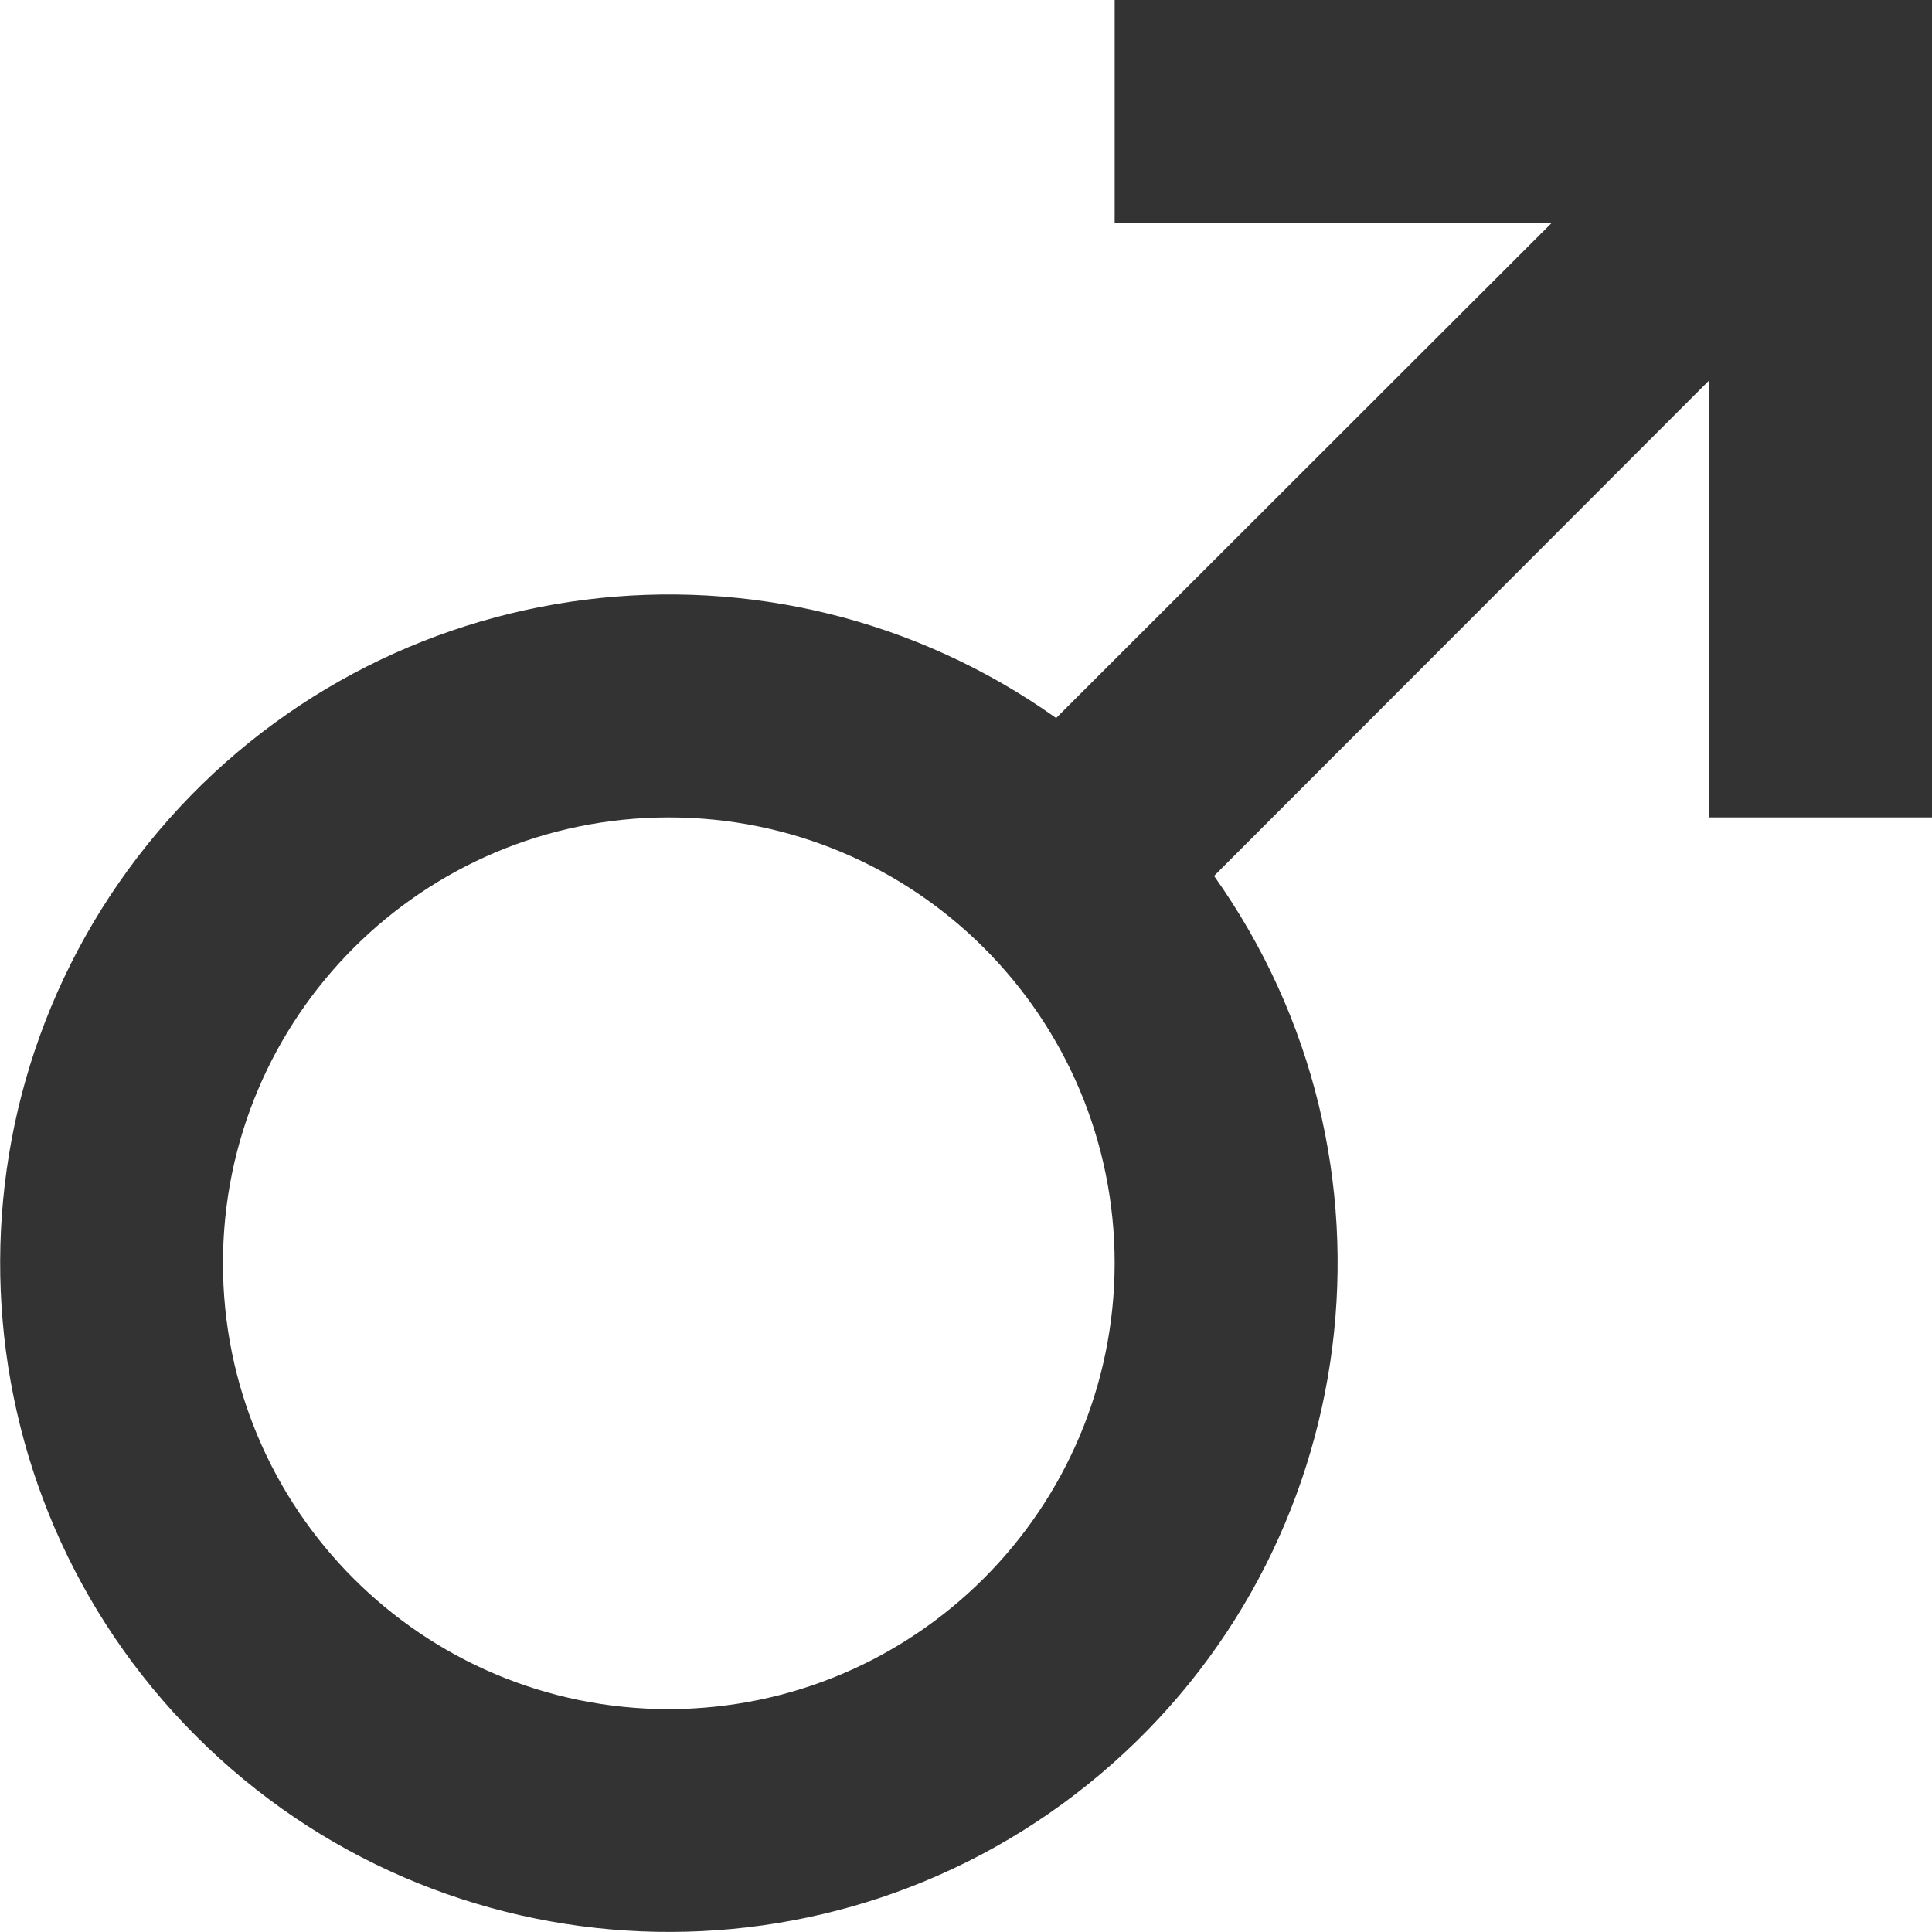
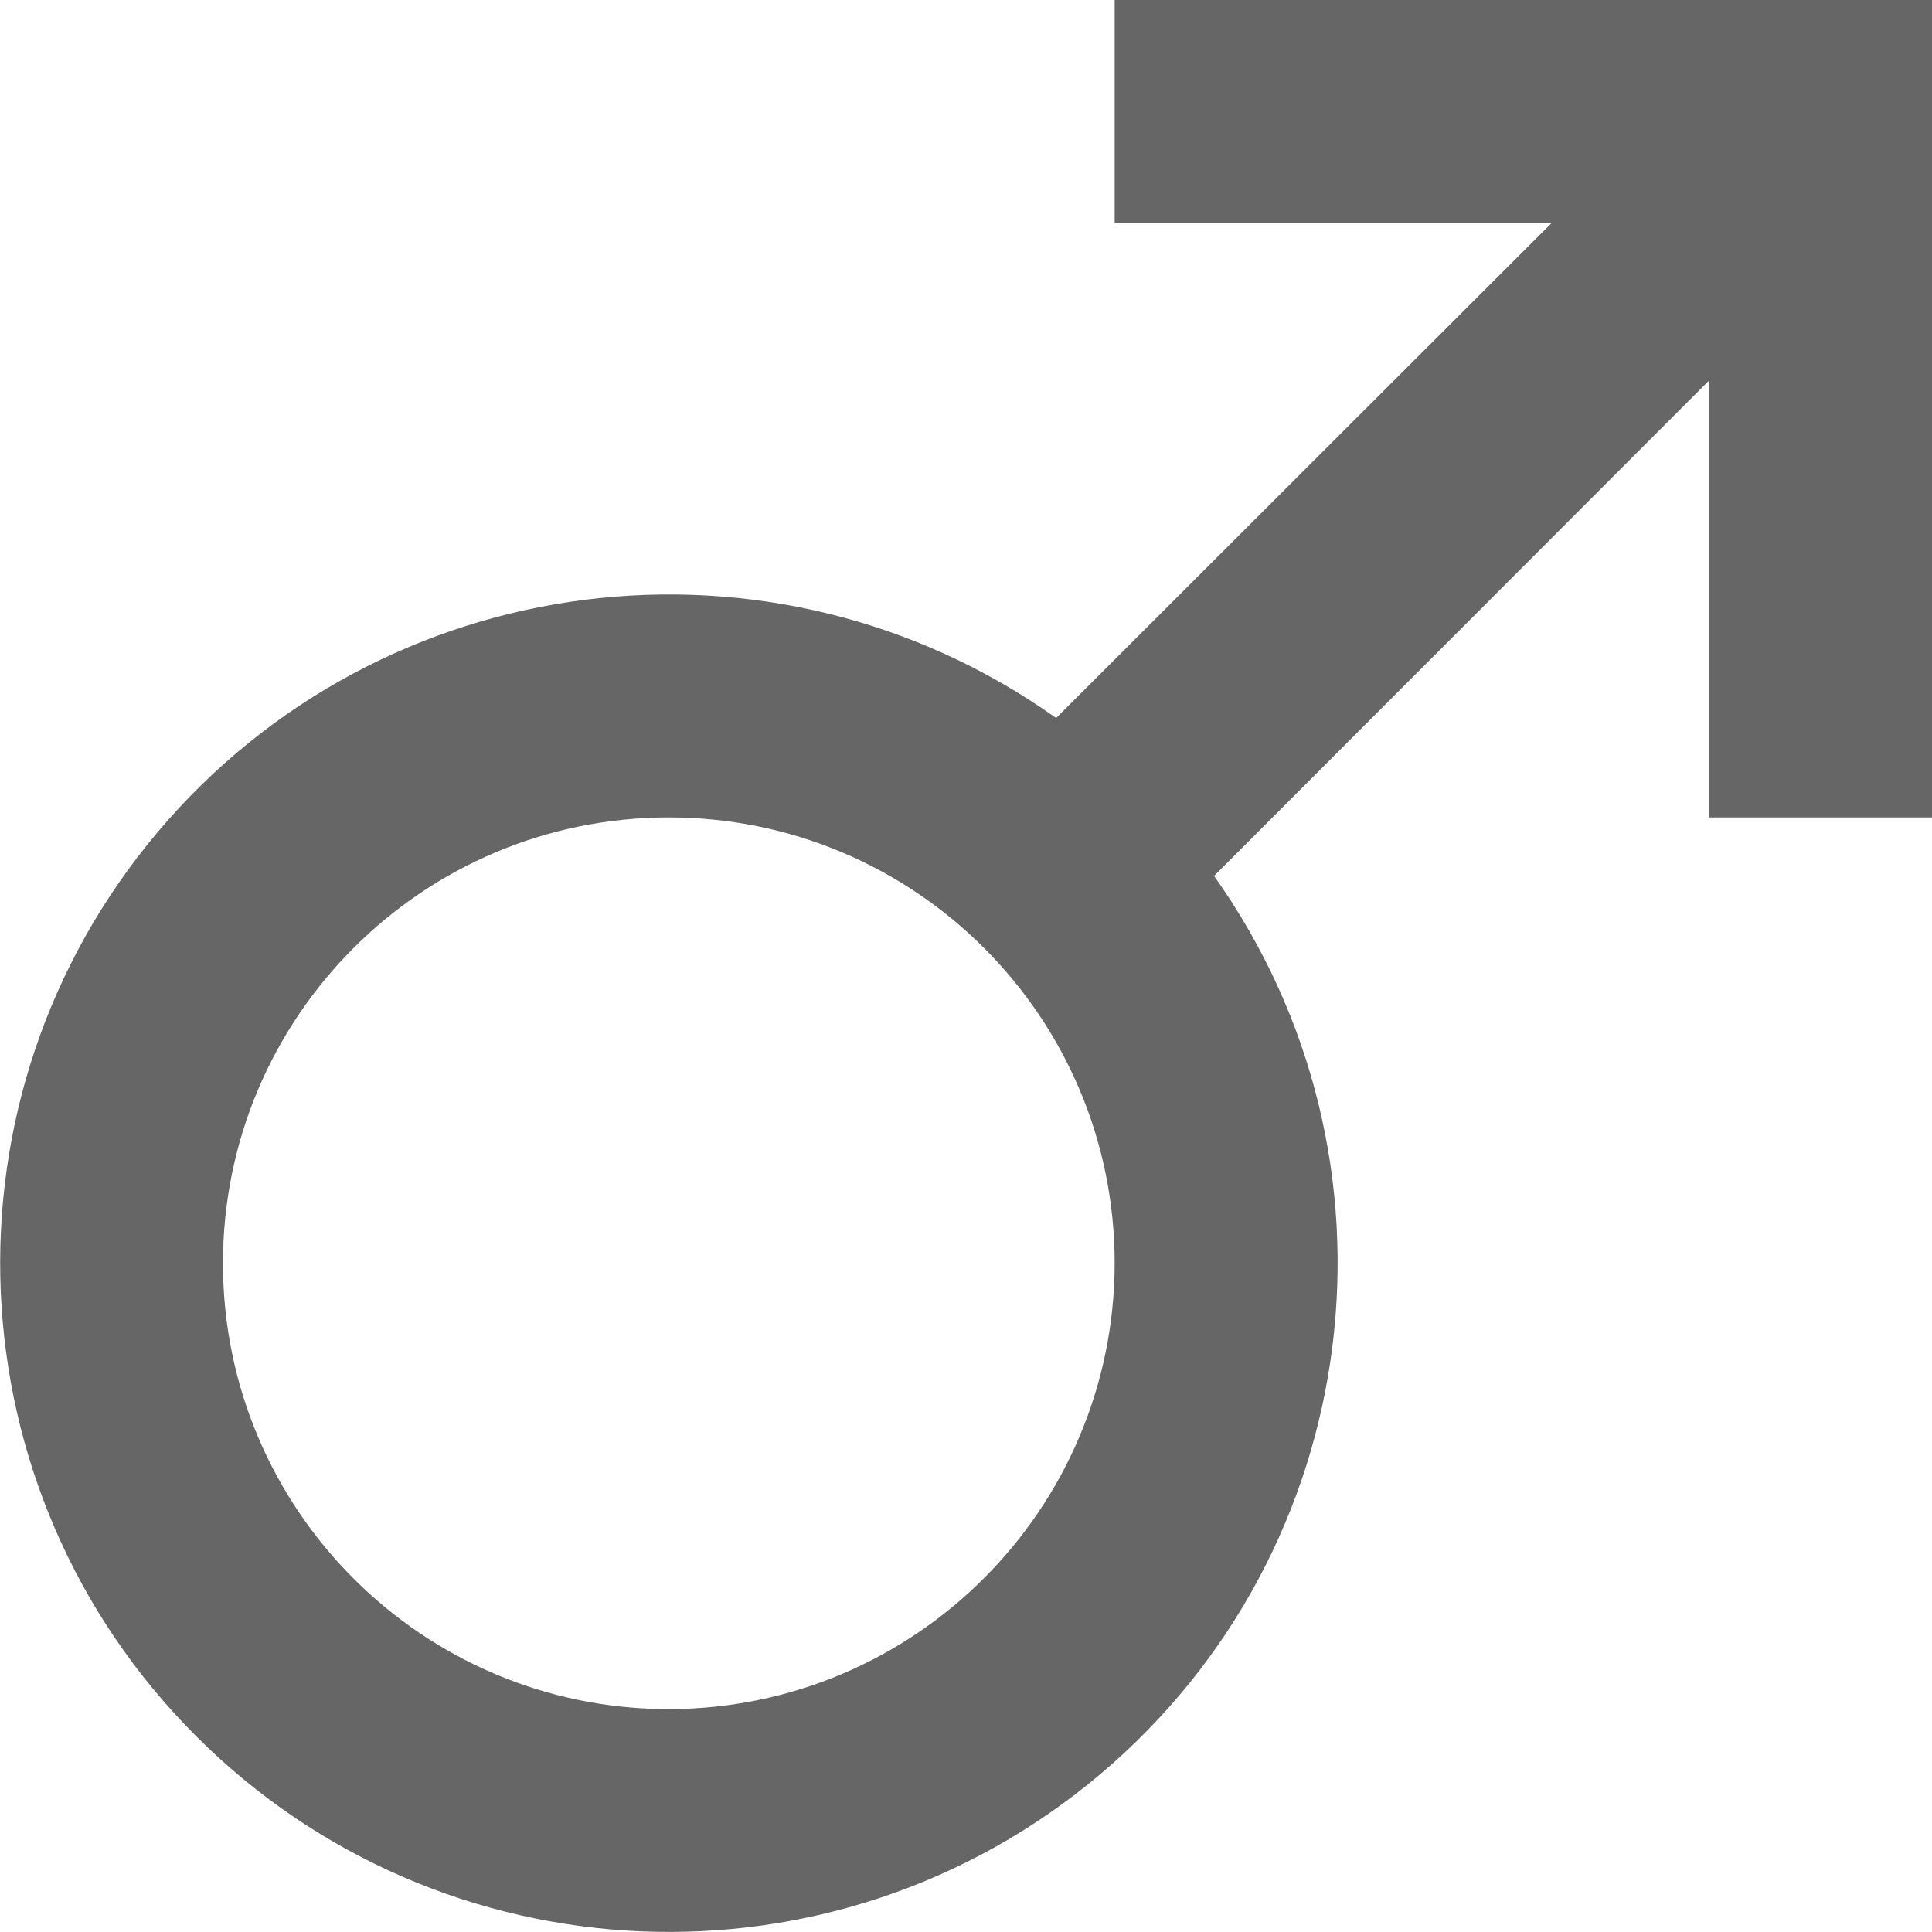
<svg xmlns="http://www.w3.org/2000/svg" width="21.593" height="21.593" viewBox="0 0 21.593 21.593">
  <defs>
-     <style>.a{fill:rgba(0, 0, 0, 0.8);}</style>
+     <style>.a{fill:rgba(0, 0, 0, 0.6);}</style>
  </defs>
  <path class="a" d="M22.477,3.375H15.833V5.867h4.884L15.179,11.4a7.474,7.474,0,1,0,1.765,1.765l5.533-5.538v4.884h2.492V3.375ZM10.85,22.477a4.983,4.983,0,1,1,4.983-4.983A4.991,4.991,0,0,1,10.85,22.477Z" transform="translate(-3.375 -3.375)" />
</svg>
